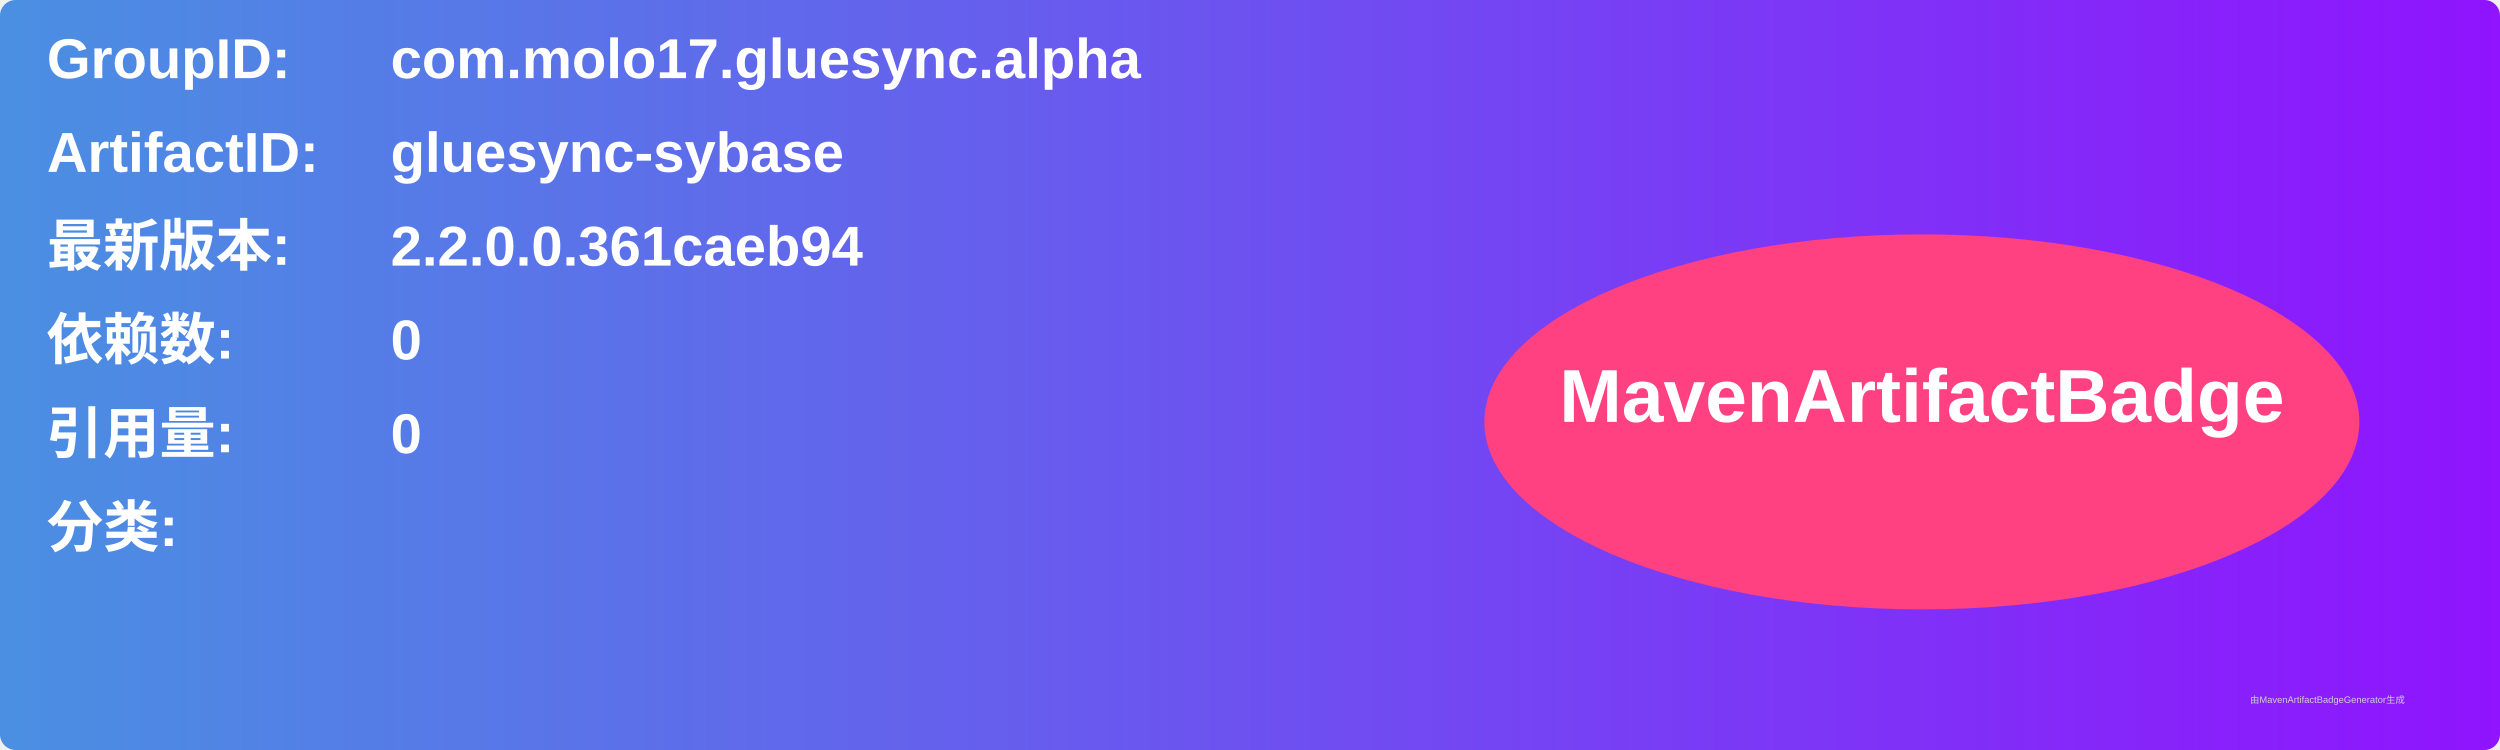
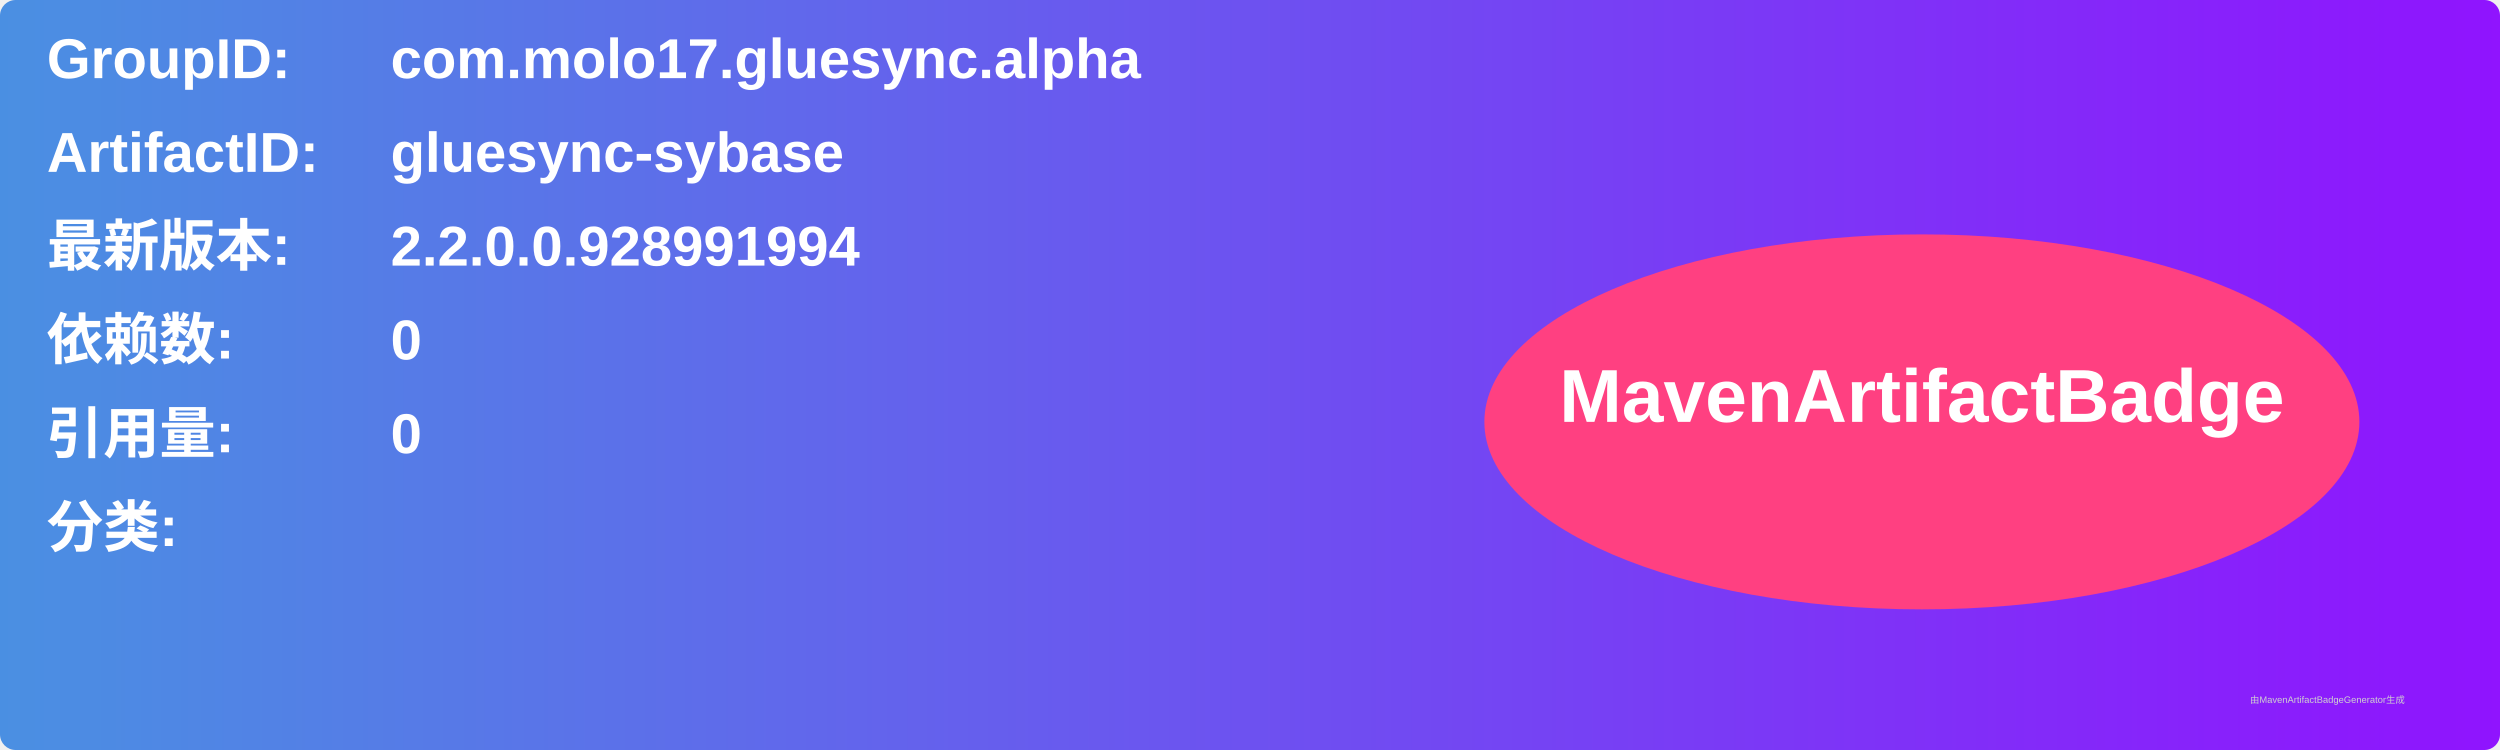
<svg xmlns="http://www.w3.org/2000/svg" width="800" height="240" viewBox="0 0 800 240">
  <linearGradient id="grad" x1="0%" y1="0%" x2="100%" y2="0%">
    <stop offset="0%" stop-color="#4a90e2" />
    <stop offset="100%" stop-color="#9013fe" />
  </linearGradient>
  <rect width="100%" height="100%" rx="5" ry="5" fill="url(#grad)" />
  <g transform="translate(15, 15)">
    <text x="0" y="10" font-family="Arial" font-size="18" fill="white" font-weight="bold" width="260">GroupID:</text>
    <text x="110" y="10" font-family="Arial" font-size="18" fill="white" font-weight="bold" width="460">com.molo17.gluesync.alpha</text>
    <text x="0" y="40" font-family="Arial" font-size="18" fill="white" font-weight="bold" width="260">ArtifactID:</text>
    <text x="110" y="40" font-family="Arial" font-size="18" fill="white" font-weight="bold" width="460">gluesync-sybase</text>
    <text x="0" y="70" font-family="Arial" font-size="18" fill="white" font-weight="bold">最新版本:</text>
    <text x="110" y="70" font-family="Arial" font-size="18" fill="white" font-weight="bold">
-       <tspan font-weight="bold">2.2.0.0.361caeb94</tspan>
+       <tspan font-weight="bold">2.2.0.0.928991994</tspan>
    </text>
    <text x="0" y="100" font-family="Arial" font-size="18" fill="white" font-weight="bold">依赖数: </text>
    <text x="110" y="100" font-family="Arial" font-size="18" fill="white">
      <tspan font-weight="bold">0</tspan>
    </text>
    <text x="0" y="130" font-family="Arial" font-size="18" fill="white" font-weight="bold">引用量: </text>
    <text x="110" y="130" font-family="Arial" font-size="18" fill="white">
      <tspan font-weight="bold">0</tspan>
    </text>
    <text x="0" y="160" font-family="Arial" font-size="18" fill="white" font-weight="bold">分类:</text>
    <text x="10" y="190" font-family="Arial" font-size="10" fill="white">
      <tspan font-weight="bold" />
    </text>
    <ellipse cx="600" cy="120" rx="140" ry="60" fill="#ff4081" />
    <text x="600" y="120" text-anchor="middle" font-family="Arial" font-size="24" fill="white" font-weight="bold">MavenArtifactBadge</text>
  </g>
  <text x="720" y="225" font-family="Arial" font-size="3" fill="#d0d0d0">由MavenArtifactBadgeGenerator生成</text>
</svg>
